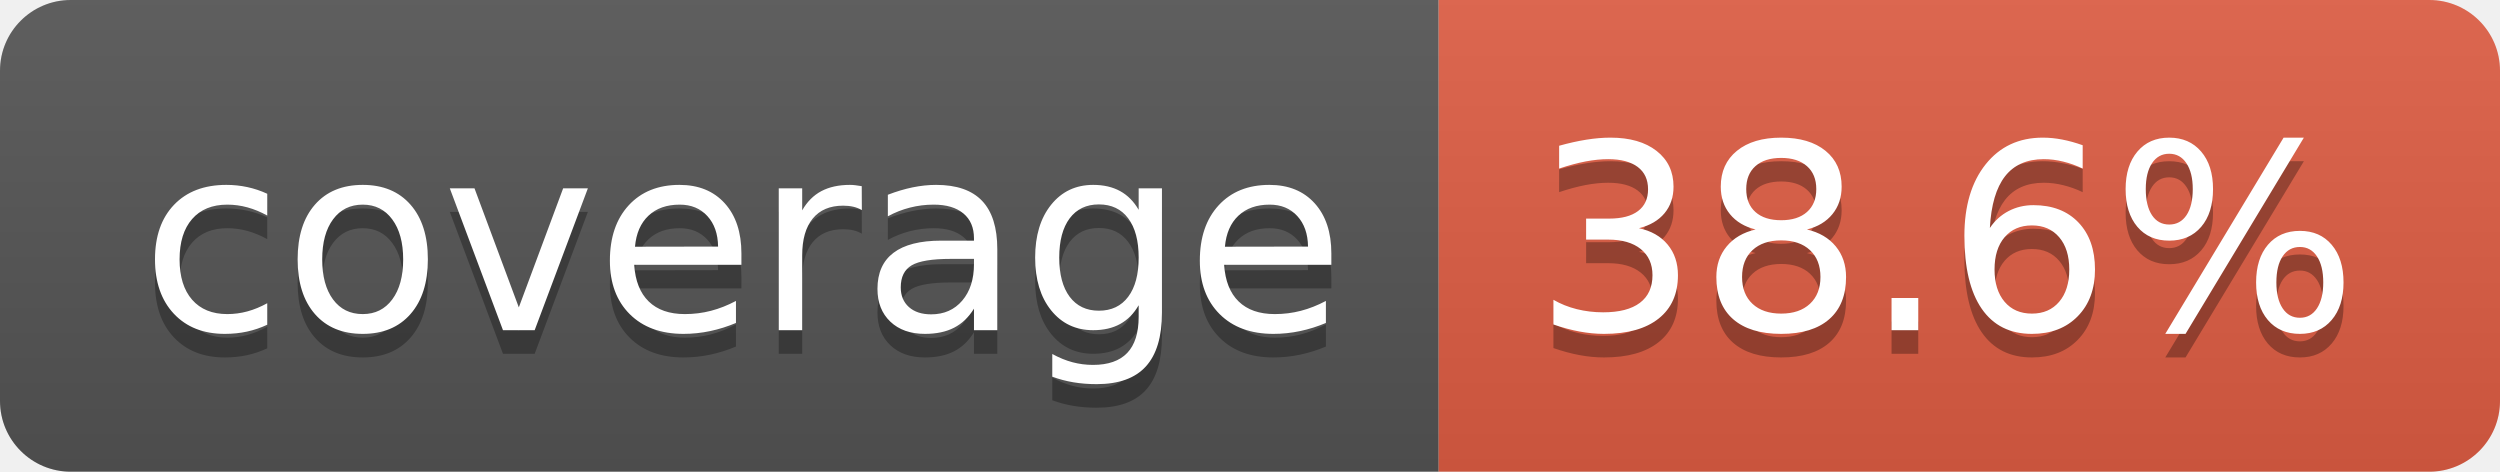
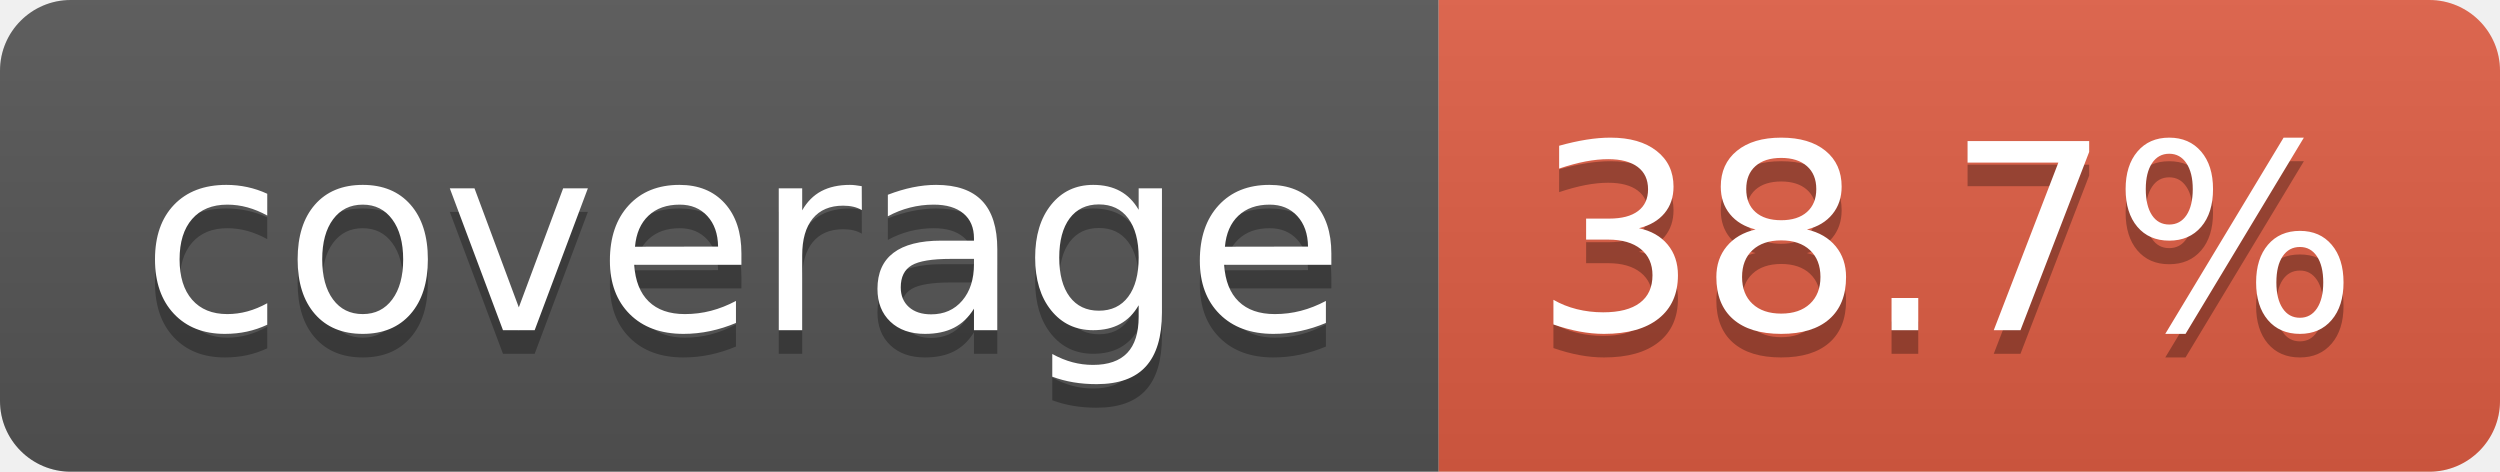
- <svg xmlns="http://www.w3.org/2000/svg" width="106" height="20" role="img" aria-label="coverage: 38.6%">
+ <svg xmlns="http://www.w3.org/2000/svg" width="106" height="20" role="img" aria-label="coverage: 38.7%">
  <linearGradient id="s" x2="0" y2="100%">
    <stop offset="0" stop-color="#bbb" stop-opacity=".1" />
    <stop offset="1" stop-opacity=".1" />
  </linearGradient>
  <clipPath id="r">
    <rect width="106" height="20" rx="3" fill="#fff" />
  </clipPath>
  <g clip-path="url(#r)">
    <rect width="61" height="20" fill="#555" />
    <rect x="61" width="45" height="20" fill="#e05d44" />
    <rect width="106" height="20" fill="url(#s)" />
  </g>
  <g fill="#fff" text-anchor="middle" font-family="Verdana,Geneva,DejaVu Sans,sans-serif" text-rendering="geometricPrecision" font-size="110">
    <text aria-hidden="true" x="315" y="150" fill="#010101" fill-opacity=".3" transform="scale(.1)" textLength="510">coverage</text>
    <text x="315" y="140" transform="scale(.1)" fill="#fff" textLength="510">coverage</text>
-     <text aria-hidden="true" x="825" y="150" fill="#010101" fill-opacity=".3" transform="scale(.1)" textLength="350">38.6%</text>
-     <text x="825" y="140" transform="scale(.1)" fill="#fff" textLength="350">38.6%</text>
+     <text aria-hidden="true" x="825" y="150" fill="#010101" fill-opacity=".3" transform="scale(.1)" textLength="350">38.7%</text>
+     <text x="825" y="140" transform="scale(.1)" fill="#fff" textLength="350">38.7%</text>
  </g>
</svg>
